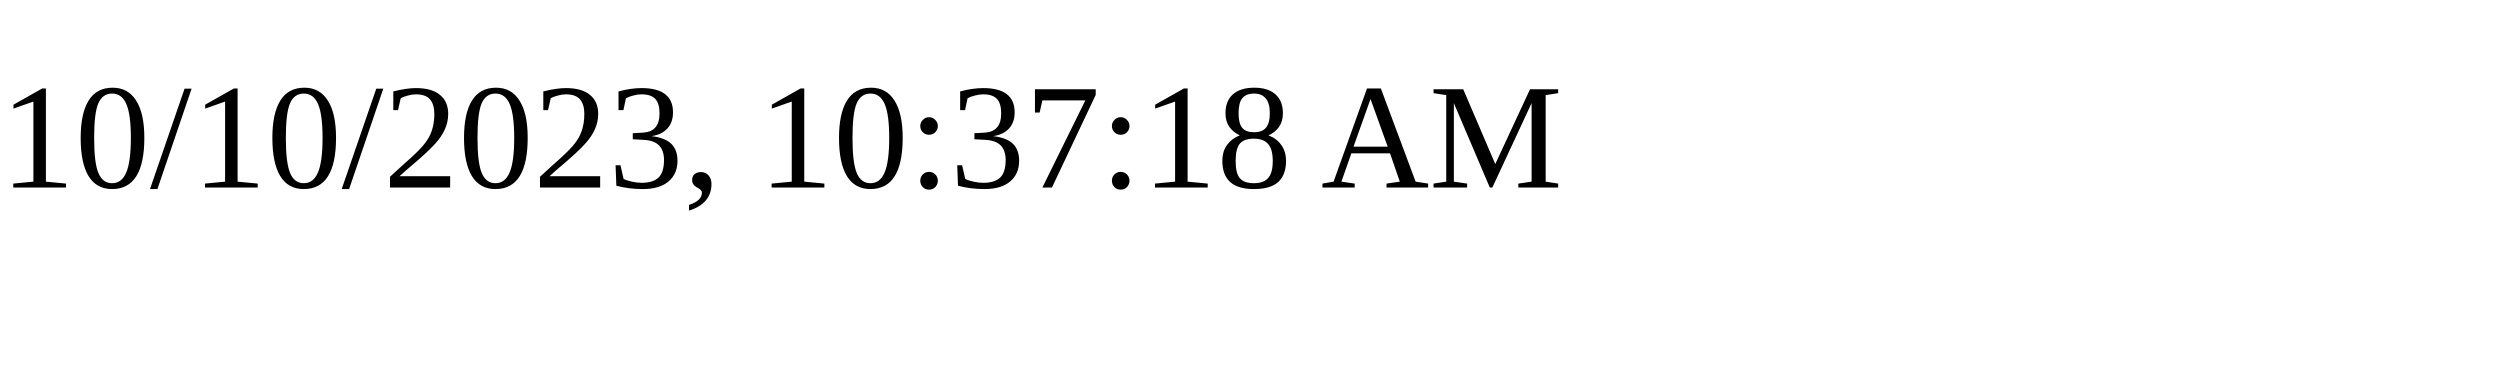
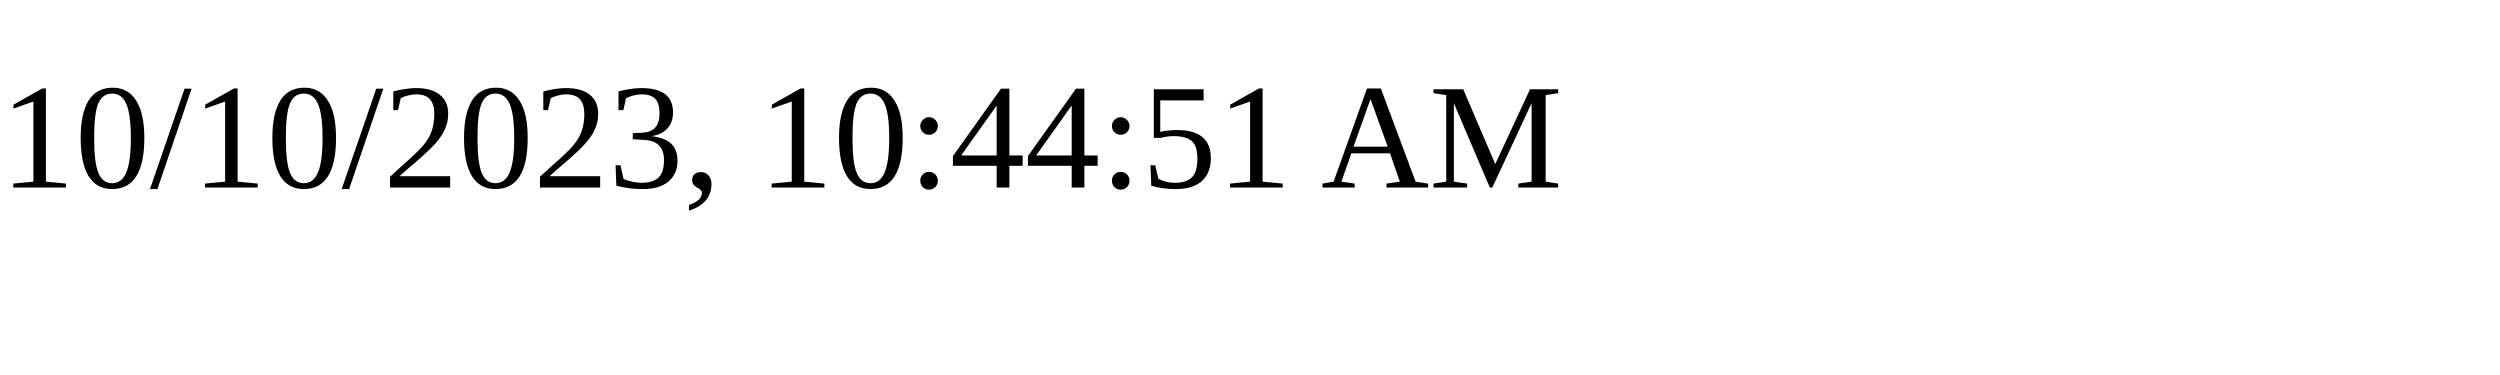
<svg xmlns="http://www.w3.org/2000/svg" height="30" width="200">
-   <text x="0" y="15">10/10/2023, 10:37:18 AM</text>
+   <text x="0" y="15">10/10/2023, 10:44:51 AM</text>
</svg>
